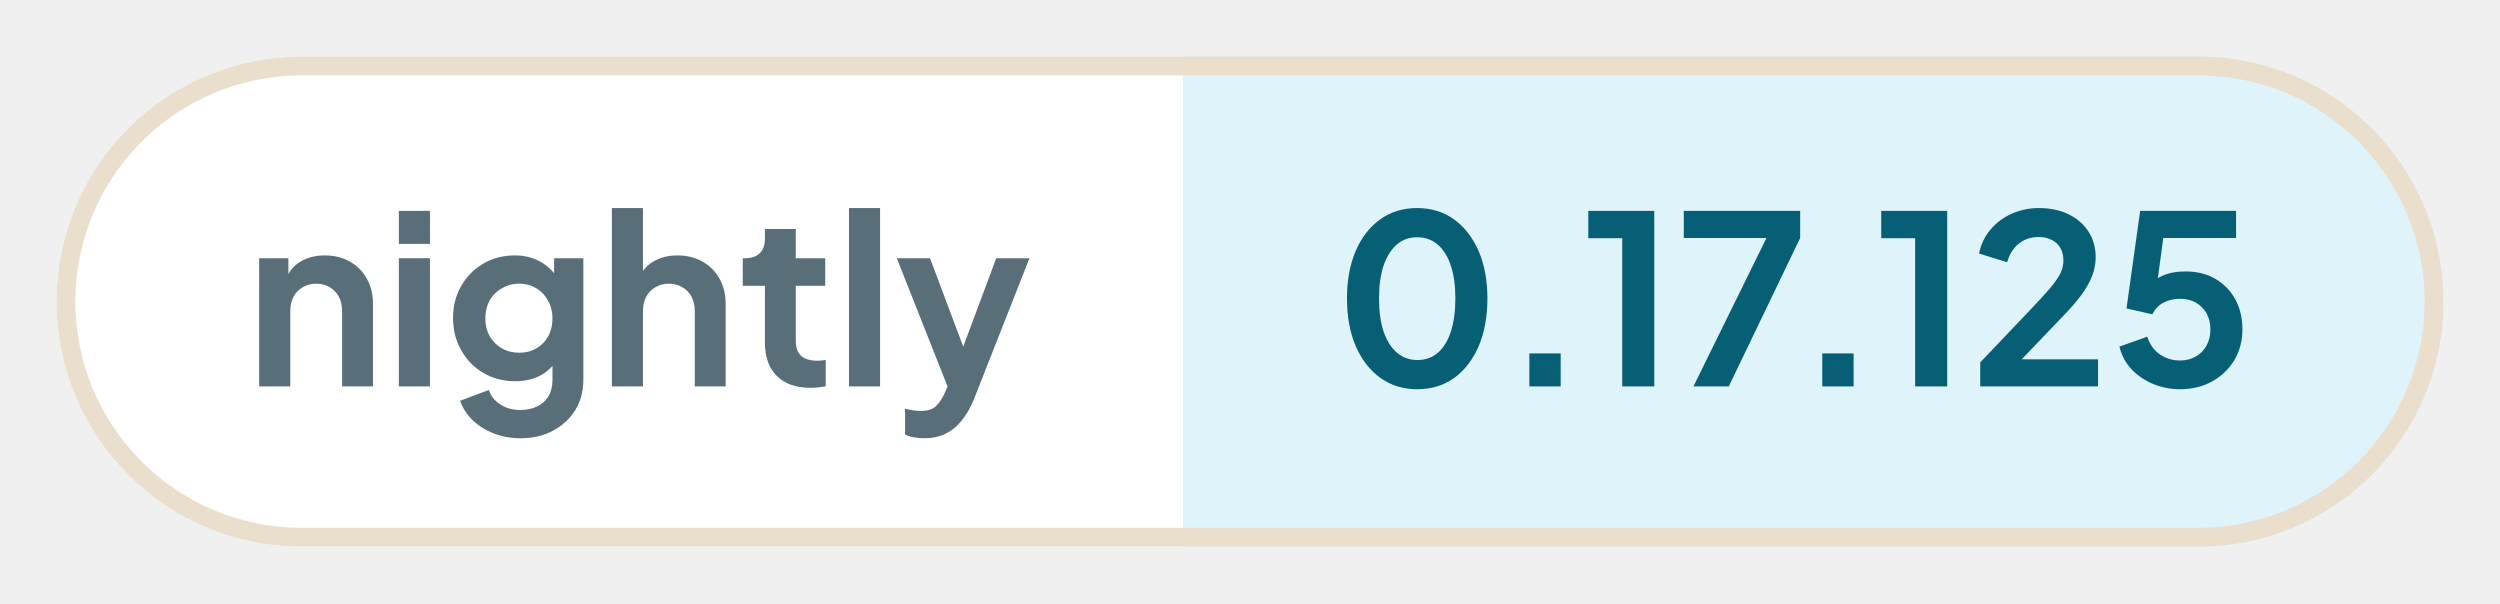
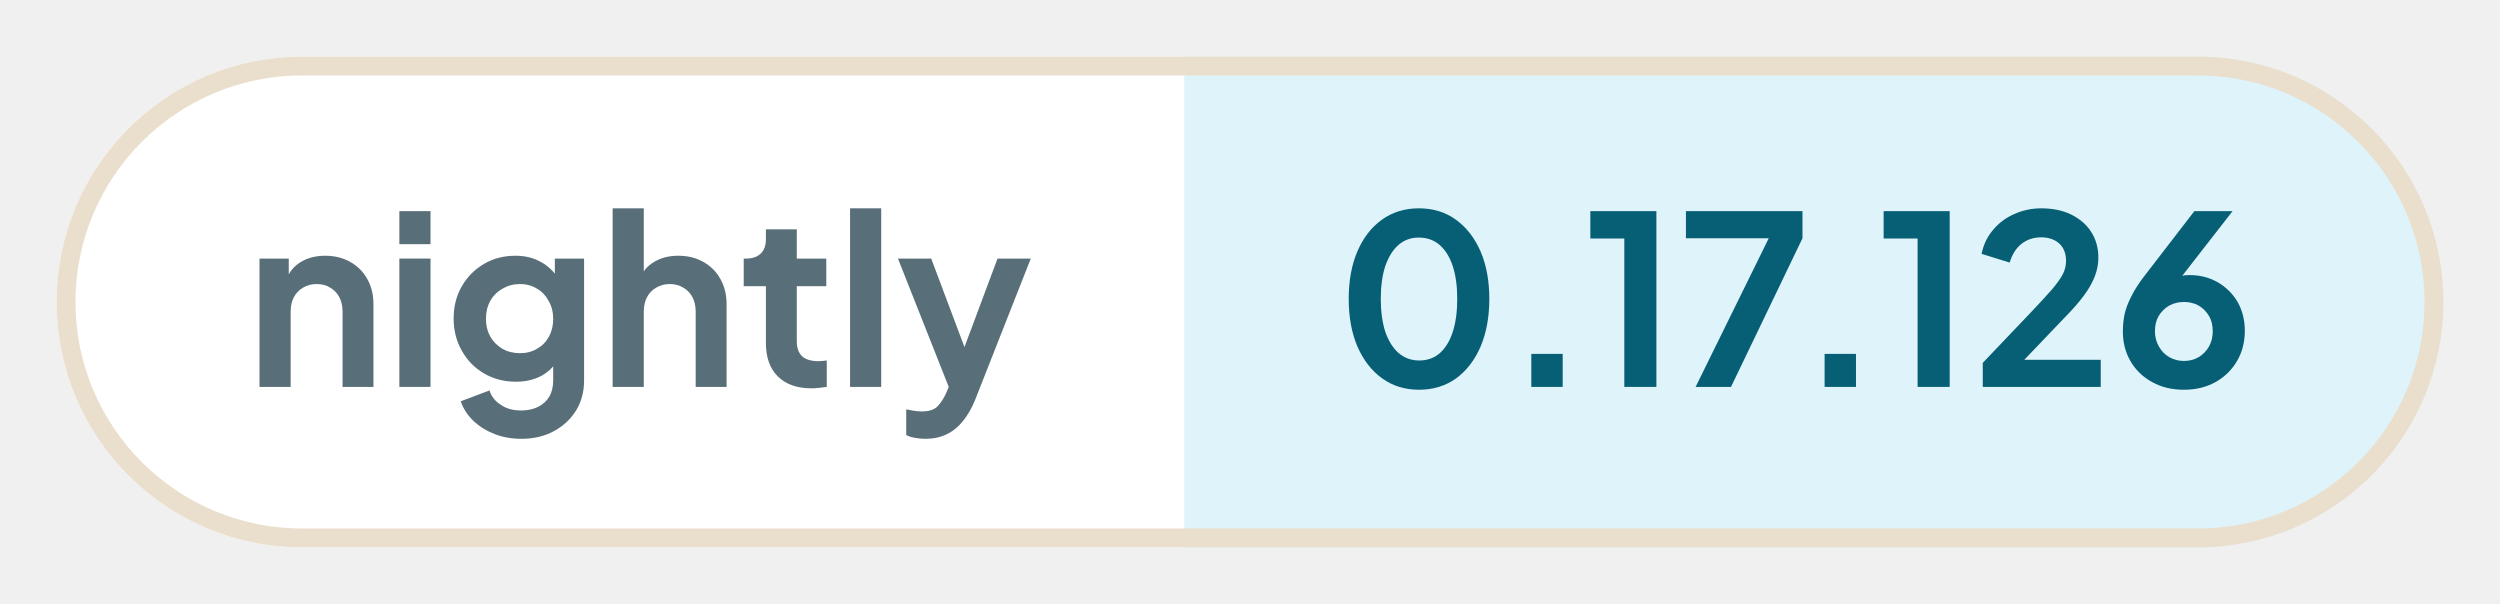
- <svg xmlns="http://www.w3.org/2000/svg" width="132.63" height="32" viewBox="0 0 132.63 32" role="img" aria-label="nightly: 0.17.125">
+ <svg xmlns="http://www.w3.org/2000/svg" width="132.46" height="32" viewBox="0 0 132.46 32" role="img" aria-label="nightly: 0.17.126">
  <defs>
    <clipPath id="pill">
-       <rect x="3" y="3" width="126.63" height="26" rx="13" />
+       <rect x="3" y="3" width="126.46" height="26" rx="13" />
    </clipPath>
  </defs>
  <g clip-path="url(#pill)">
    <rect x="3" y="3" width="59.76" height="26" fill="#ffffff" />
-     <rect x="62.76" y="3" width="66.86" height="26" fill="#dff3fa" />
+     <rect x="62.76" y="3" width="66.7" height="26" fill="#dff3fa" />
  </g>
-   <rect x="3.5" y="3.5" width="125.63" height="25" rx="12.5" fill="none" stroke="#eadfcd" />
+   <rect x="3.5" y="3.5" width="125.46" height="25" rx="12.5" fill="none" stroke="#eadfcd" />
  <g fill="#586e78">
    <path transform="translate(13 20.5) scale(0.0125)" d="M60 0V-544H184V-436L174 -456Q193 -505 236 -530Q280 -556 338 -556Q398 -556 444 -530Q491 -504 517 -457Q543 -411 543 -350V0H412V-319Q412 -355 398 -381Q384 -407 359 -421Q335 -436 302 -436Q270 -436 245 -421Q220 -407 206 -381Q192 -355 192 -319V0Z" />
    <path transform="translate(20.41 20.5) scale(0.0125)" d="M60 0V-544H192V0ZM60 -605V-745H192V-605Z" />
    <path transform="translate(23.56 20.5) scale(0.0125)" d="M325 220Q264 220 212 200Q160 180 122 144Q85 109 68 61L190 15Q202 53 238 76Q273 100 324 100Q364 100 395 85Q426 70 443 42Q460 13 460 -27V-150L484 -121Q456 -72 410 -47Q363 -22 302 -22Q227 -22 167 -57Q107 -92 73 -153Q38 -214 38 -290Q38 -367 73 -427Q107 -486 166 -521Q225 -556 300 -556Q361 -556 407 -530Q454 -505 484 -456L467 -424V-544H591V-27Q591 44 557 100Q522 156 462 188Q403 220 325 220ZM319 -143Q361 -143 392 -162Q424 -180 442 -213Q460 -246 460 -288Q460 -331 441 -364Q423 -398 392 -416Q360 -436 319 -436Q278 -436 245 -416Q212 -398 193 -364Q175 -331 175 -288Q175 -247 193 -214Q212 -181 244 -162Q277 -143 319 -143Z" />
    <path transform="translate(31.71 20.5) scale(0.0125)" d="M60 0V-757H192V-436L174 -456Q193 -505 236 -530Q280 -556 338 -556Q398 -556 444 -530Q491 -504 517 -457Q543 -411 543 -350V0H412V-319Q412 -355 398 -381Q384 -407 359 -421Q334 -436 302 -436Q270 -436 245 -421Q220 -407 206 -381Q192 -355 192 -319V0Z" />
    <path transform="translate(39.13 20.5) scale(0.0125)" d="M309 6Q217 6 166 -45Q116 -95 116 -187V-427H22V-544H32Q72 -544 94 -565Q116 -586 116 -626V-668H247V-544H372V-427H247V-194Q247 -166 256 -148Q266 -128 286 -119Q307 -109 338 -109Q346 -109 355 -110Q365 -111 374 -112V0Q360 2 342 4Q324 6 309 6Z" />
    <path transform="translate(44.29 20.5) scale(0.0125)" d="M60 0V-757H192V0Z" />
    <path transform="translate(47.44 20.5) scale(0.0125)" d="M127 220Q105 220 84 216Q63 213 46 204V95Q59 98 77 101Q96 104 112 104Q157 104 178 83Q198 63 214 29L250 -55L248 55L11 -544H152L318 -102H268L433 -544H574L338 55Q317 107 287 144Q257 182 217 201Q178 220 127 220Z" />
  </g>
  <g fill="#075f76">
    <path transform="translate(70.76 20.5) scale(0.0125)" d="M354 12Q265 12 198 -36Q131 -84 93 -171Q56 -258 56 -373Q56 -489 93 -575Q130 -661 197 -709Q264 -757 353 -757Q444 -757 510 -709Q577 -661 615 -574Q652 -488 652 -373Q652 -258 615 -171Q578 -85 511 -36Q444 12 354 12ZM355 -112Q406 -112 442 -143Q478 -175 497 -233Q516 -292 516 -373Q516 -454 497 -512Q478 -570 441 -602Q405 -633 353 -633Q303 -633 267 -602Q231 -570 211 -512Q192 -454 192 -373Q192 -293 211 -234Q231 -176 267 -144Q304 -112 355 -112Z" />
    <path transform="translate(79.61 20.5) scale(0.0125)" d="M122 0V-140H255V0Z" />
    <path transform="translate(83.9 20.5) scale(0.0125)" d="M173 0V-629H29V-745H309V0Z" />
    <path transform="translate(88.94 20.5) scale(0.0125)" d="M72 0 382 -630H31V-745H525V-630L222 0Z" />
    <path transform="translate(95.15 20.5) scale(0.0125)" d="M122 0V-140H255V0Z" />
    <path transform="translate(99.44 20.5) scale(0.0125)" d="M173 0V-629H29V-745H309V0Z" />
    <path transform="translate(104.48 20.5) scale(0.0125)" d="M46 0V-102L248 -314Q308 -377 340 -414Q372 -452 386 -479Q399 -506 399 -534Q399 -581 370 -608Q340 -634 294 -634Q246 -634 211 -607Q176 -580 160 -527L41 -564Q53 -623 90 -666Q127 -710 180 -733Q234 -757 294 -757Q366 -757 420 -731Q475 -704 505 -658Q536 -610 536 -548Q536 -508 521 -469Q506 -430 476 -389Q446 -348 398 -299L222 -115H546V0Z" />
-     <path transform="translate(111.94 20.5) scale(0.0125)" d="M297 12Q238 12 184 -10Q131 -32 92 -72Q54 -112 40 -169L158 -211Q175 -160 213 -135Q251 -110 297 -110Q335 -110 364 -127Q394 -144 410 -174Q426 -203 426 -242Q426 -281 410 -310Q393 -339 364 -356Q335 -372 297 -372Q258 -372 226 -355Q195 -338 180 -306L70 -331L128 -745H535V-630H183L234 -689L192 -377L153 -408Q180 -450 221 -469Q262 -488 320 -488Q394 -488 448 -456Q502 -424 532 -369Q562 -314 562 -242Q562 -170 528 -112Q493 -54 433 -21Q373 12 297 12Z" />
+     <path transform="translate(111.94 20.5) scale(0.0125)" d="M302 12Q226 12 168 -20Q109 -52 76 -108Q43 -164 43 -235Q43 -271 50 -307Q58 -343 79 -384Q99 -425 138 -475L346 -745H508L255 -420L233 -444Q247 -455 262 -461Q276 -468 292 -471Q308 -474 325 -474Q393 -474 446 -443Q499 -412 530 -359Q560 -305 560 -238Q560 -166 527 -110Q494 -53 435 -20Q377 12 302 12ZM302 -110Q336 -110 364 -126Q391 -142 408 -171Q424 -200 424 -236Q424 -274 408 -301Q391 -329 364 -345Q336 -360 302 -360Q268 -360 240 -345Q212 -329 195 -301Q179 -274 179 -236Q179 -200 196 -171Q212 -142 240 -126Q268 -110 302 -110Z" />
  </g>
</svg>
